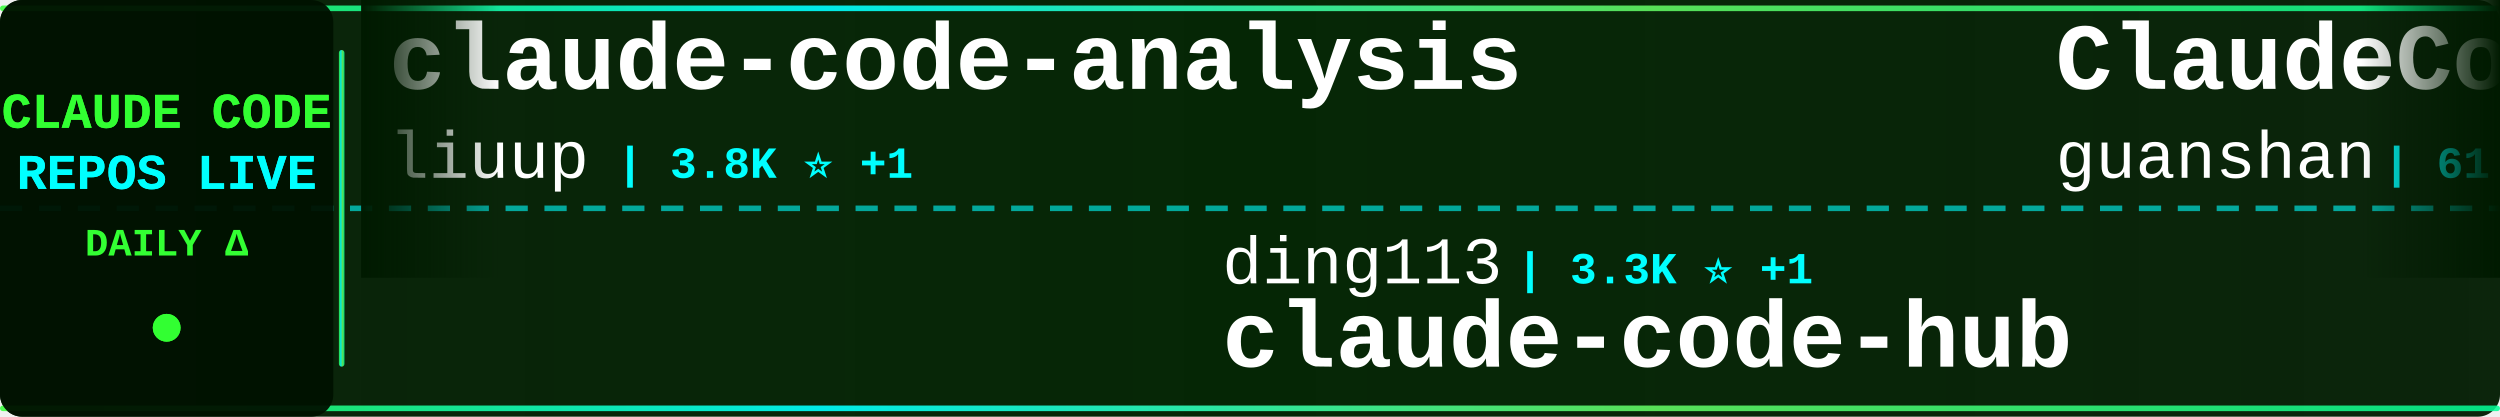
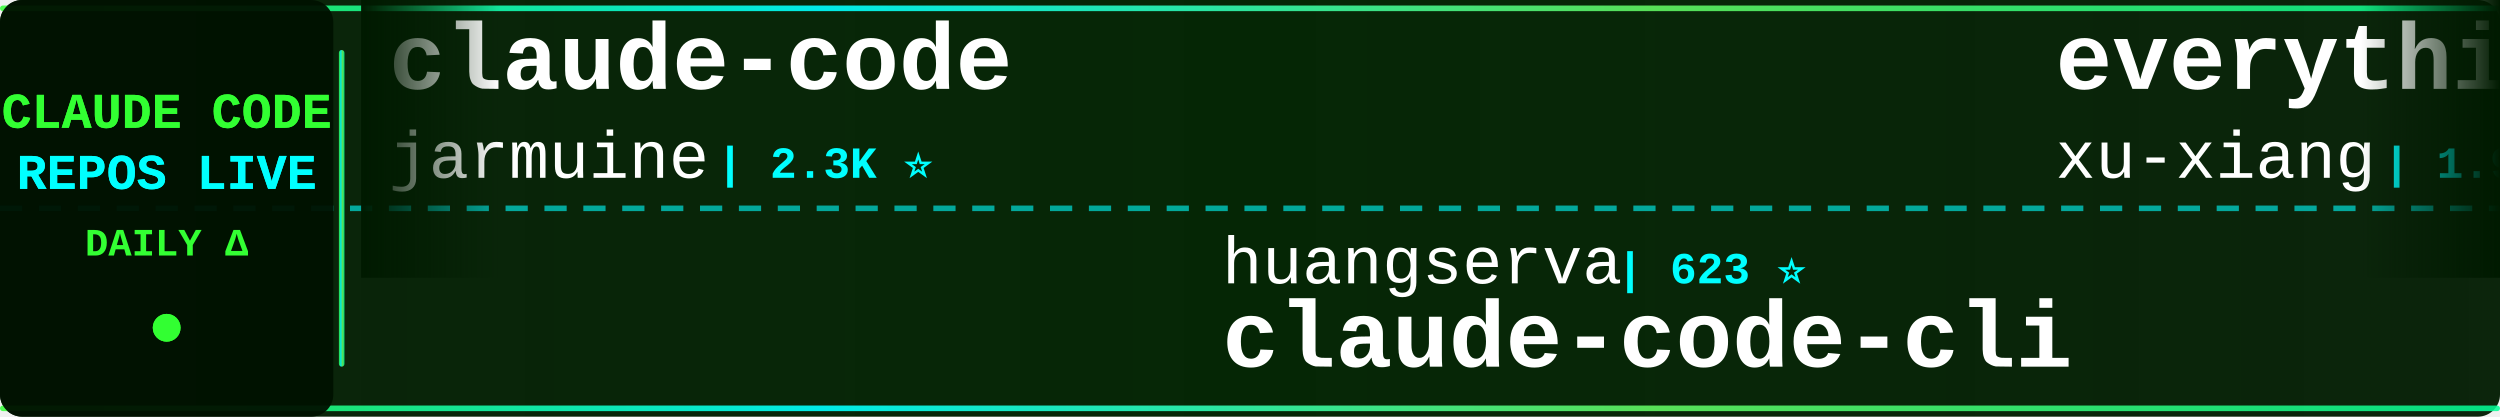
<svg xmlns="http://www.w3.org/2000/svg" width="900" height="150">
  <defs>
    <linearGradient id="tickerBg" x1="0%" y1="0%" x2="100%" y2="0%">
      <stop offset="0%" style="stop-color:#001a00;stop-opacity:0.95" />
      <stop offset="50%" style="stop-color:#002200;stop-opacity:0.98" />
      <stop offset="100%" style="stop-color:#001a00;stop-opacity:0.95" />
    </linearGradient>
    <linearGradient id="borderGrad" x1="0%" y1="0%" x2="100%" y2="0%">
      <stop offset="0%" style="stop-color:#33ff33;stop-opacity:0.85">
        <animate attributeName="stop-opacity" values="0.85;1;0.85" dur="2s" repeatCount="indefinite" />
      </stop>
      <stop offset="33%" style="stop-color:#00ffff;stop-opacity:0.9">
        <animate attributeName="stop-opacity" values="0.9;1;0.9" dur="2.2s" repeatCount="indefinite" />
      </stop>
      <stop offset="66%" style="stop-color:#66ff66;stop-opacity:0.85">
        <animate attributeName="stop-opacity" values="0.85;1;0.85" dur="1.8s" repeatCount="indefinite" />
      </stop>
      <stop offset="100%" style="stop-color:#00ff99;stop-opacity:0.85">
        <animate attributeName="stop-opacity" values="0.85;1;0.85" dur="2s" repeatCount="indefinite" />
      </stop>
    </linearGradient>
    <filter id="textGlow">
      <feGaussianBlur stdDeviation="0.1" result="coloredBlur" />
      <feMerge>
        <feMergeNode in="coloredBlur" />
        <feMergeNode in="SourceGraphic" />
      </feMerge>
    </filter>
    <filter id="metricGlow">
      <feGaussianBlur stdDeviation="0.2" result="coloredBlur" />
      <feMerge>
        <feMergeNode in="coloredBlur" />
        <feMergeNode in="SourceGraphic" />
      </feMerge>
    </filter>
    <linearGradient id="leftFade" x1="0%" y1="0%" x2="100%" y2="0%">
      <stop offset="0%" style="stop-color:#001a00;stop-opacity:1" />
      <stop offset="100%" style="stop-color:#001a00;stop-opacity:0" />
    </linearGradient>
    <linearGradient id="rightFade" x1="0%" y1="0%" x2="100%" y2="0%">
      <stop offset="0%" style="stop-color:#001a00;stop-opacity:0" />
      <stop offset="100%" style="stop-color:#001a00;stop-opacity:1" />
    </linearGradient>
  </defs>
  <rect width="900" height="150" fill="url(#tickerBg)" rx="8" />
  <rect x="0" y="2" width="900" height="2" fill="url(#borderGrad)" rx="1" />
  <rect x="0" y="146" width="900" height="2" fill="url(#borderGrad)" rx="1" />
  <line x1="0" y1="75" x2="900" y2="75" stroke="#00ffff" stroke-width="2" stroke-dasharray="8 6" opacity="0.6" />
  <rect x="0" y="0" width="120" height="150" fill="#001100" opacity="0.95" rx="8" />
  <text x="60" y="46" font-family="'Courier New', monospace" font-size="18" font-weight="bold" fill="#33ff33" text-anchor="middle" filter="url(#textGlow)">
    CLAUDE CODE
  </text>
  <text x="60" y="68" font-family="'Courier New', monospace" font-size="18" font-weight="bold" fill="#00ffff" text-anchor="middle" filter="url(#textGlow)">
    REPOS LIVE
  </text>
  <text x="60" y="92" font-family="'Courier New', monospace" font-size="14" font-weight="bold" fill="#33ff33" text-anchor="middle">
    DAILY Δ
  </text>
  <circle cx="60" cy="118" r="5" fill="#33ff33" filter="url(#metricGlow)">
    <animate attributeName="r" values="4;6;4" dur="1.5s" repeatCount="indefinite" />
    <animate attributeName="opacity" values="0.6;1;0.6" dur="1.5s" repeatCount="indefinite" />
  </circle>
  <rect x="122" y="18" width="2" height="114" fill="url(#borderGrad)" rx="1" />
  <clipPath id="tickerClip">
    <rect x="130" y="0" width="770" height="150" />
  </clipPath>
  <g clip-path="url(#tickerClip)">
    <g id="tickerItems">
      <animateTransform attributeName="transform" attributeType="XML" type="translate" from="0 0" to="-3000 0" dur="54s" repeatCount="indefinite" />
      <g transform="translate(0, 0)">
-         <text x="140" y="32" font-family="'Courier New', monospace" font-size="34" font-weight="bold" fill="#ffffff">claude-code-analysis</text>
-         <text x="140" y="64" font-family="'Courier New', monospace" font-size="24" font-weight="normal" fill="#ffffff" opacity="1.0">liuup</text>
-         <text x="222" y="64" font-family="'Courier New', monospace" font-size="16" font-weight="bold" fill="#00ffff"> | 3.8K ⭐ +1</text>
+         <text x="140" y="32" font-family="'Courier New', monospace" font-size="34" font-weight="bold" fill="#ffffff">claude-code</text>
+         <text x="140" y="64" font-family="'Courier New', monospace" font-size="24" font-weight="normal" fill="#ffffff" opacity="1.0">jarmuine</text>
+         <text x="258" y="64" font-family="'Courier New', monospace" font-size="16" font-weight="bold" fill="#00ffff"> | 2.3K ⭐</text>
      </g>
      <g transform="translate(300, 0)">
-         <text x="140" y="102" font-family="'Courier New', monospace" font-size="24" font-weight="normal" fill="#ffffff" opacity="1.0">ding113</text>
-         <text x="246" y="102" font-family="'Courier New', monospace" font-size="16" font-weight="bold" fill="#00ffff"> | 3.3K ⭐ +1</text>
-         <text x="140" y="132" font-family="'Courier New', monospace" font-size="34" font-weight="bold" fill="#ffffff">claude-code-hub</text>
+         <text x="140" y="102" font-family="'Courier New', monospace" font-size="24" font-weight="normal" fill="#ffffff" opacity="1.0">huangserva</text>
+         <text x="282" y="102" font-family="'Courier New', monospace" font-size="16" font-weight="bold" fill="#00ffff"> | 623 ⭐</text>
+         <text x="140" y="132" font-family="'Courier New', monospace" font-size="34" font-weight="bold" fill="#ffffff">claude-code-cli</text>
      </g>
      <g transform="translate(600, 0)">
-         <text x="140" y="32" font-family="'Courier New', monospace" font-size="34" font-weight="bold" fill="#ffffff">ClaudeCode</text>
-         <text x="140" y="64" font-family="'Courier New', monospace" font-size="24" font-weight="normal" fill="#ffffff" opacity="1.0">guanshan</text>
-         <text x="258" y="64" font-family="'Courier New', monospace" font-size="16" font-weight="bold" fill="#00ffff"> | 61 ⭐</text>
+         <text x="140" y="32" font-family="'Courier New', monospace" font-size="34" font-weight="bold" fill="#ffffff">everything-claude-code-z...</text>
+         <text x="140" y="64" font-family="'Courier New', monospace" font-size="24" font-weight="normal" fill="#ffffff" opacity="1.0">xu-xiang</text>
+         <text x="258" y="64" font-family="'Courier New', monospace" font-size="16" font-weight="bold" fill="#00ffff"> | 1.9K ⭐ +3</text>
      </g>
      <g transform="translate(900, 0)">
-         <text x="140" y="102" font-family="'Courier New', monospace" font-size="24" font-weight="normal" fill="#ffffff" opacity="1.0">claude-code-best</text>
-         <text x="354" y="102" font-family="'Courier New', monospace" font-size="16" font-weight="bold" fill="#00ffff"> | 22.1K ⭐ +9</text>
-         <text x="140" y="132" font-family="'Courier New', monospace" font-size="34" font-weight="bold" fill="#ffffff">claude-code</text>
+         <text x="140" y="102" font-family="'Courier New', monospace" font-size="24" font-weight="normal" fill="#ffffff" opacity="1.0">Donchitos</text>
+         <text x="270" y="102" font-family="'Courier New', monospace" font-size="16" font-weight="bold" fill="#00ffff"> | 24.0K ⭐ +29</text>
+         <text x="140" y="132" font-family="'Courier New', monospace" font-size="34" font-weight="bold" fill="#ffffff">Claude-Code-Game-Studios</text>
      </g>
      <g transform="translate(1200, 0)">
+         <text x="140" y="32" font-family="'Courier New', monospace" font-size="34" font-weight="bold" fill="#ffffff">claude-code-infrastructu...</text>
+         <text x="140" y="64" font-family="'Courier New', monospace" font-size="24" font-weight="normal" fill="#ffffff" opacity="1.0">diet103</text>
+         <text x="246" y="64" font-family="'Courier New', monospace" font-size="16" font-weight="bold" fill="#00ffff"> | 10.0K ⭐</text>
+       </g>
+       <g transform="translate(1500, 0)">
+         <text x="140" y="102" font-family="'Courier New', monospace" font-size="24" font-weight="normal" fill="#ffffff" opacity="1.0">LING71671</text>
+         <text x="270" y="102" font-family="'Courier New', monospace" font-size="16" font-weight="bold" fill="#00ffff"> | 945 ⭐</text>
+         <text x="140" y="132" font-family="'Courier New', monospace" font-size="34" font-weight="bold" fill="#ffffff">Open-ClaudeCode</text>
+       </g>
+       <g transform="translate(1800, 0)">
+         <text x="140" y="32" font-family="'Courier New', monospace" font-size="34" font-weight="bold" fill="#ffffff">claude-code-local</text>
+         <text x="140" y="64" font-family="'Courier New', monospace" font-size="24" font-weight="normal" fill="#ffffff" opacity="1.0">nicedreamzapp</text>
+         <text x="318" y="64" font-family="'Courier New', monospace" font-size="16" font-weight="bold" fill="#00ffff"> | 3.2K ⭐ -1</text>
+       </g>
+       <g transform="translate(2100, 0)">
+         <text x="140" y="102" font-family="'Courier New', monospace" font-size="24" font-weight="normal" fill="#ffffff" opacity="1.0">andrew-kramer-inno</text>
+         <text x="378" y="102" font-family="'Courier New', monospace" font-size="16" font-weight="bold" fill="#00ffff"> | 593 ⭐</text>
+         <text x="140" y="132" font-family="'Courier New', monospace" font-size="34" font-weight="bold" fill="#ffffff">claude-code-source-build</text>
+       </g>
+       <g transform="translate(2400, 0)">
+         <text x="140" y="32" font-family="'Courier New', monospace" font-size="34" font-weight="bold" fill="#ffffff">Claude-Code</text>
+         <text x="140" y="64" font-family="'Courier New', monospace" font-size="24" font-weight="normal" fill="#ffffff" opacity="1.0">OrcaWhisper</text>
+         <text x="294" y="64" font-family="'Courier New', monospace" font-size="16" font-weight="bold" fill="#00ffff"> | 90 ⭐</text>
+       </g>
+       <g transform="translate(2700, 0)">
+         <text x="140" y="102" font-family="'Courier New', monospace" font-size="24" font-weight="normal" fill="#ffffff" opacity="1.0">edmund-io</text>
+         <text x="270" y="102" font-family="'Courier New', monospace" font-size="16" font-weight="bold" fill="#00ffff"> | 1.5K ⭐ +1</text>
+         <text x="140" y="132" font-family="'Courier New', monospace" font-size="34" font-weight="bold" fill="#ffffff">edmunds-claude-code</text>
+       </g>
+       <g transform="translate(3000, 0)">
+         <text x="140" y="32" font-family="'Courier New', monospace" font-size="34" font-weight="bold" fill="#ffffff">claude-code</text>
+         <text x="140" y="64" font-family="'Courier New', monospace" font-size="24" font-weight="normal" fill="#ffffff" opacity="1.0">jarmuine</text>
+         <text x="258" y="64" font-family="'Courier New', monospace" font-size="16" font-weight="bold" fill="#00ffff"> | 2.3K ⭐</text>
+       </g>
+       <g transform="translate(3300, 0)">
+         <text x="140" y="102" font-family="'Courier New', monospace" font-size="24" font-weight="normal" fill="#ffffff" opacity="1.0">huangserva</text>
+         <text x="282" y="102" font-family="'Courier New', monospace" font-size="16" font-weight="bold" fill="#00ffff"> | 623 ⭐</text>
+         <text x="140" y="132" font-family="'Courier New', monospace" font-size="34" font-weight="bold" fill="#ffffff">claude-code-cli</text>
+       </g>
+       <g transform="translate(3600, 0)">
        <text x="140" y="32" font-family="'Courier New', monospace" font-size="34" font-weight="bold" fill="#ffffff">everything-claude-code-z...</text>
        <text x="140" y="64" font-family="'Courier New', monospace" font-size="24" font-weight="normal" fill="#ffffff" opacity="1.0">xu-xiang</text>
-         <text x="258" y="64" font-family="'Courier New', monospace" font-size="16" font-weight="bold" fill="#00ffff"> | 1.9K ⭐ +4</text>
-       </g>
-       <g transform="translate(1500, 0)">
-         <text x="140" y="102" font-family="'Courier New', monospace" font-size="24" font-weight="normal" fill="#ffffff" opacity="1.0">shareAI-lab</text>
-         <text x="294" y="102" font-family="'Courier New', monospace" font-size="16" font-weight="bold" fill="#00ffff"> | 74.4K ⭐ +34</text>
-         <text x="140" y="132" font-family="'Courier New', monospace" font-size="34" font-weight="bold" fill="#ffffff">learn-claude-code</text>
-       </g>
-       <g transform="translate(1800, 0)">
-         <text x="140" y="32" font-family="'Courier New', monospace" font-size="34" font-weight="bold" fill="#ffffff">ralph-claude-code</text>
-         <text x="140" y="64" font-family="'Courier New', monospace" font-size="24" font-weight="normal" fill="#ffffff" opacity="1.0">frankbria</text>
-         <text x="270" y="64" font-family="'Courier New', monospace" font-size="16" font-weight="bold" fill="#00ffff"> | 9.6K ⭐</text>
-       </g>
-       <g transform="translate(2100, 0)">
-         <text x="140" y="102" font-family="'Courier New', monospace" font-size="24" font-weight="normal" fill="#ffffff" opacity="1.0">xorespesp</text>
-         <text x="270" y="102" font-family="'Courier New', monospace" font-size="16" font-weight="bold" fill="#00ffff"> | 231 ⭐</text>
-         <text x="140" y="132" font-family="'Courier New', monospace" font-size="34" font-weight="bold" fill="#ffffff">claude-code</text>
-       </g>
-       <g transform="translate(2400, 0)">
-         <text x="140" y="32" font-family="'Courier New', monospace" font-size="34" font-weight="bold" fill="#ffffff">claude-code-proxy</text>
-         <text x="140" y="64" font-family="'Courier New', monospace" font-size="24" font-weight="normal" fill="#ffffff" opacity="1.0">fuergaosi233</text>
-         <text x="306" y="64" font-family="'Courier New', monospace" font-size="16" font-weight="bold" fill="#00ffff"> | 2.8K ⭐</text>
-       </g>
-       <g transform="translate(2700, 0)">
-         <text x="140" y="102" font-family="'Courier New', monospace" font-size="24" font-weight="normal" fill="#ffffff" opacity="1.0">WorldFlowAI</text>
-         <text x="294" y="102" font-family="'Courier New', monospace" font-size="16" font-weight="bold" fill="#00ffff"> | 1.3K ⭐ +4</text>
-         <text x="140" y="132" font-family="'Courier New', monospace" font-size="34" font-weight="bold" fill="#ffffff">everything-claude-code</text>
-       </g>
-       <g transform="translate(3000, 0)">
-         <text x="140" y="32" font-family="'Courier New', monospace" font-size="34" font-weight="bold" fill="#ffffff">claude-code-analysis</text>
-         <text x="140" y="64" font-family="'Courier New', monospace" font-size="24" font-weight="normal" fill="#ffffff" opacity="1.0">liuup</text>
-         <text x="222" y="64" font-family="'Courier New', monospace" font-size="16" font-weight="bold" fill="#00ffff"> | 3.8K ⭐ +1</text>
-       </g>
-       <g transform="translate(3300, 0)">
-         <text x="140" y="102" font-family="'Courier New', monospace" font-size="24" font-weight="normal" fill="#ffffff" opacity="1.0">ding113</text>
-         <text x="246" y="102" font-family="'Courier New', monospace" font-size="16" font-weight="bold" fill="#00ffff"> | 3.3K ⭐ +1</text>
-         <text x="140" y="132" font-family="'Courier New', monospace" font-size="34" font-weight="bold" fill="#ffffff">claude-code-hub</text>
-       </g>
-       <g transform="translate(3600, 0)">
-         <text x="140" y="32" font-family="'Courier New', monospace" font-size="34" font-weight="bold" fill="#ffffff">ClaudeCode</text>
-         <text x="140" y="64" font-family="'Courier New', monospace" font-size="24" font-weight="normal" fill="#ffffff" opacity="1.0">guanshan</text>
-         <text x="258" y="64" font-family="'Courier New', monospace" font-size="16" font-weight="bold" fill="#00ffff"> | 61 ⭐</text>
+         <text x="258" y="64" font-family="'Courier New', monospace" font-size="16" font-weight="bold" fill="#00ffff"> | 1.9K ⭐ +3</text>
      </g>
      <g transform="translate(3900, 0)">
-         <text x="140" y="102" font-family="'Courier New', monospace" font-size="24" font-weight="normal" fill="#ffffff" opacity="1.0">claude-code-best</text>
-         <text x="354" y="102" font-family="'Courier New', monospace" font-size="16" font-weight="bold" fill="#00ffff"> | 22.1K ⭐ +9</text>
-         <text x="140" y="132" font-family="'Courier New', monospace" font-size="34" font-weight="bold" fill="#ffffff">claude-code</text>
+         <text x="140" y="102" font-family="'Courier New', monospace" font-size="24" font-weight="normal" fill="#ffffff" opacity="1.0">Donchitos</text>
+         <text x="270" y="102" font-family="'Courier New', monospace" font-size="16" font-weight="bold" fill="#00ffff"> | 24.0K ⭐ +29</text>
+         <text x="140" y="132" font-family="'Courier New', monospace" font-size="34" font-weight="bold" fill="#ffffff">Claude-Code-Game-Studios</text>
      </g>
    </g>
  </g>
  <rect x="130" y="0" width="50" height="100" fill="url(#leftFade)" />
  <rect x="850" y="0" width="50" height="100" fill="url(#rightFade)" />
</svg>
